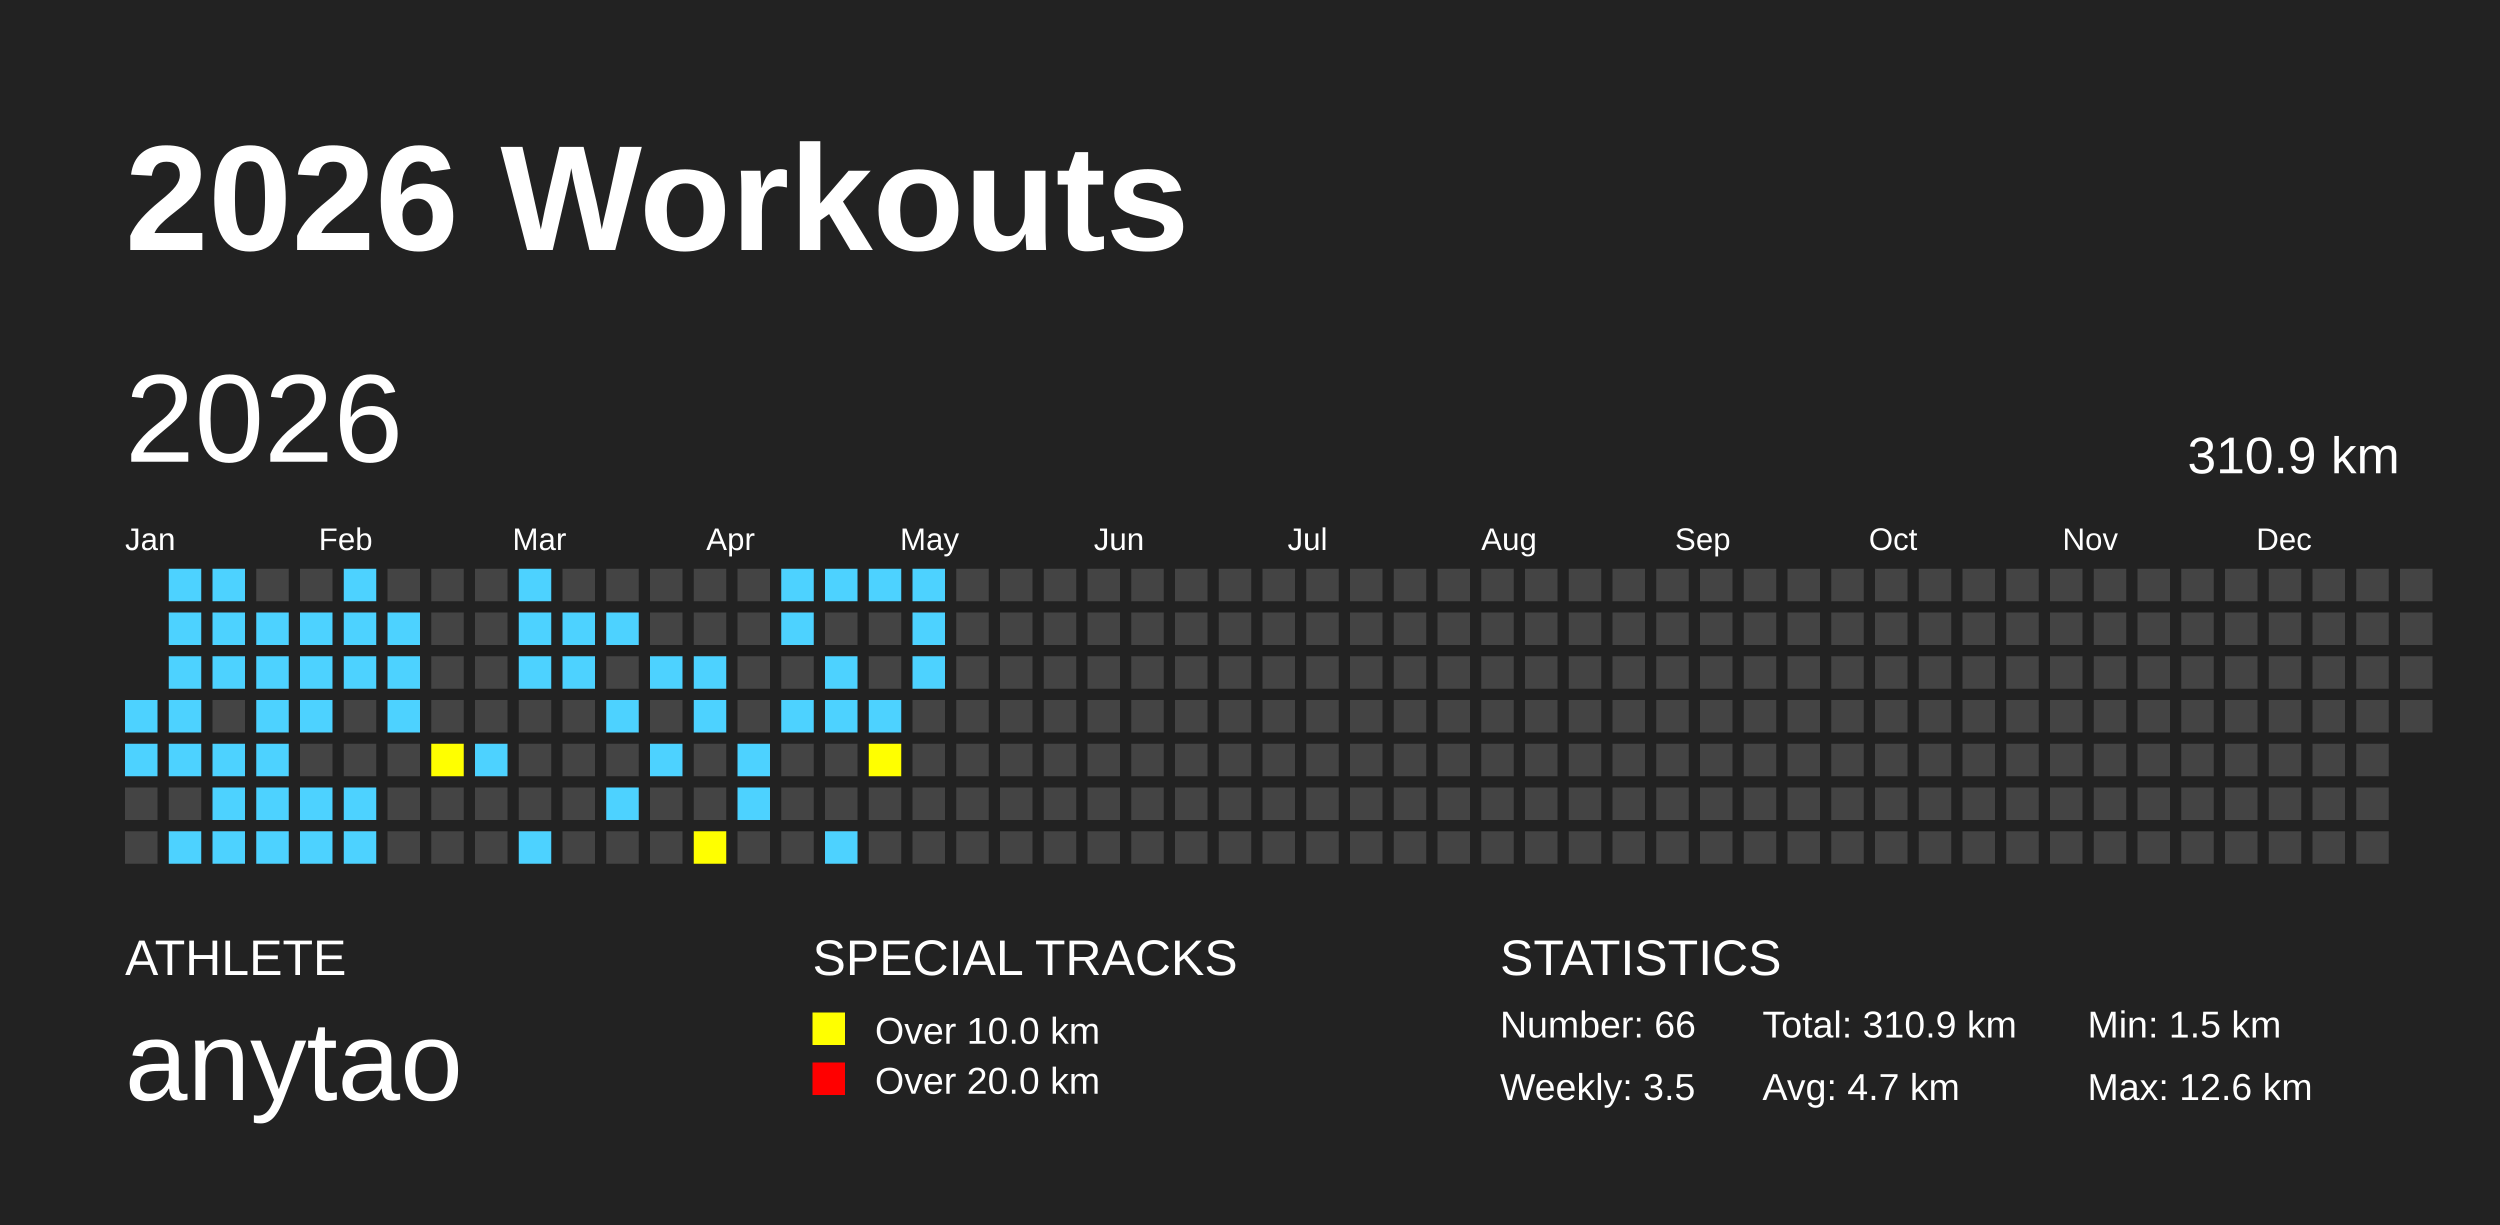
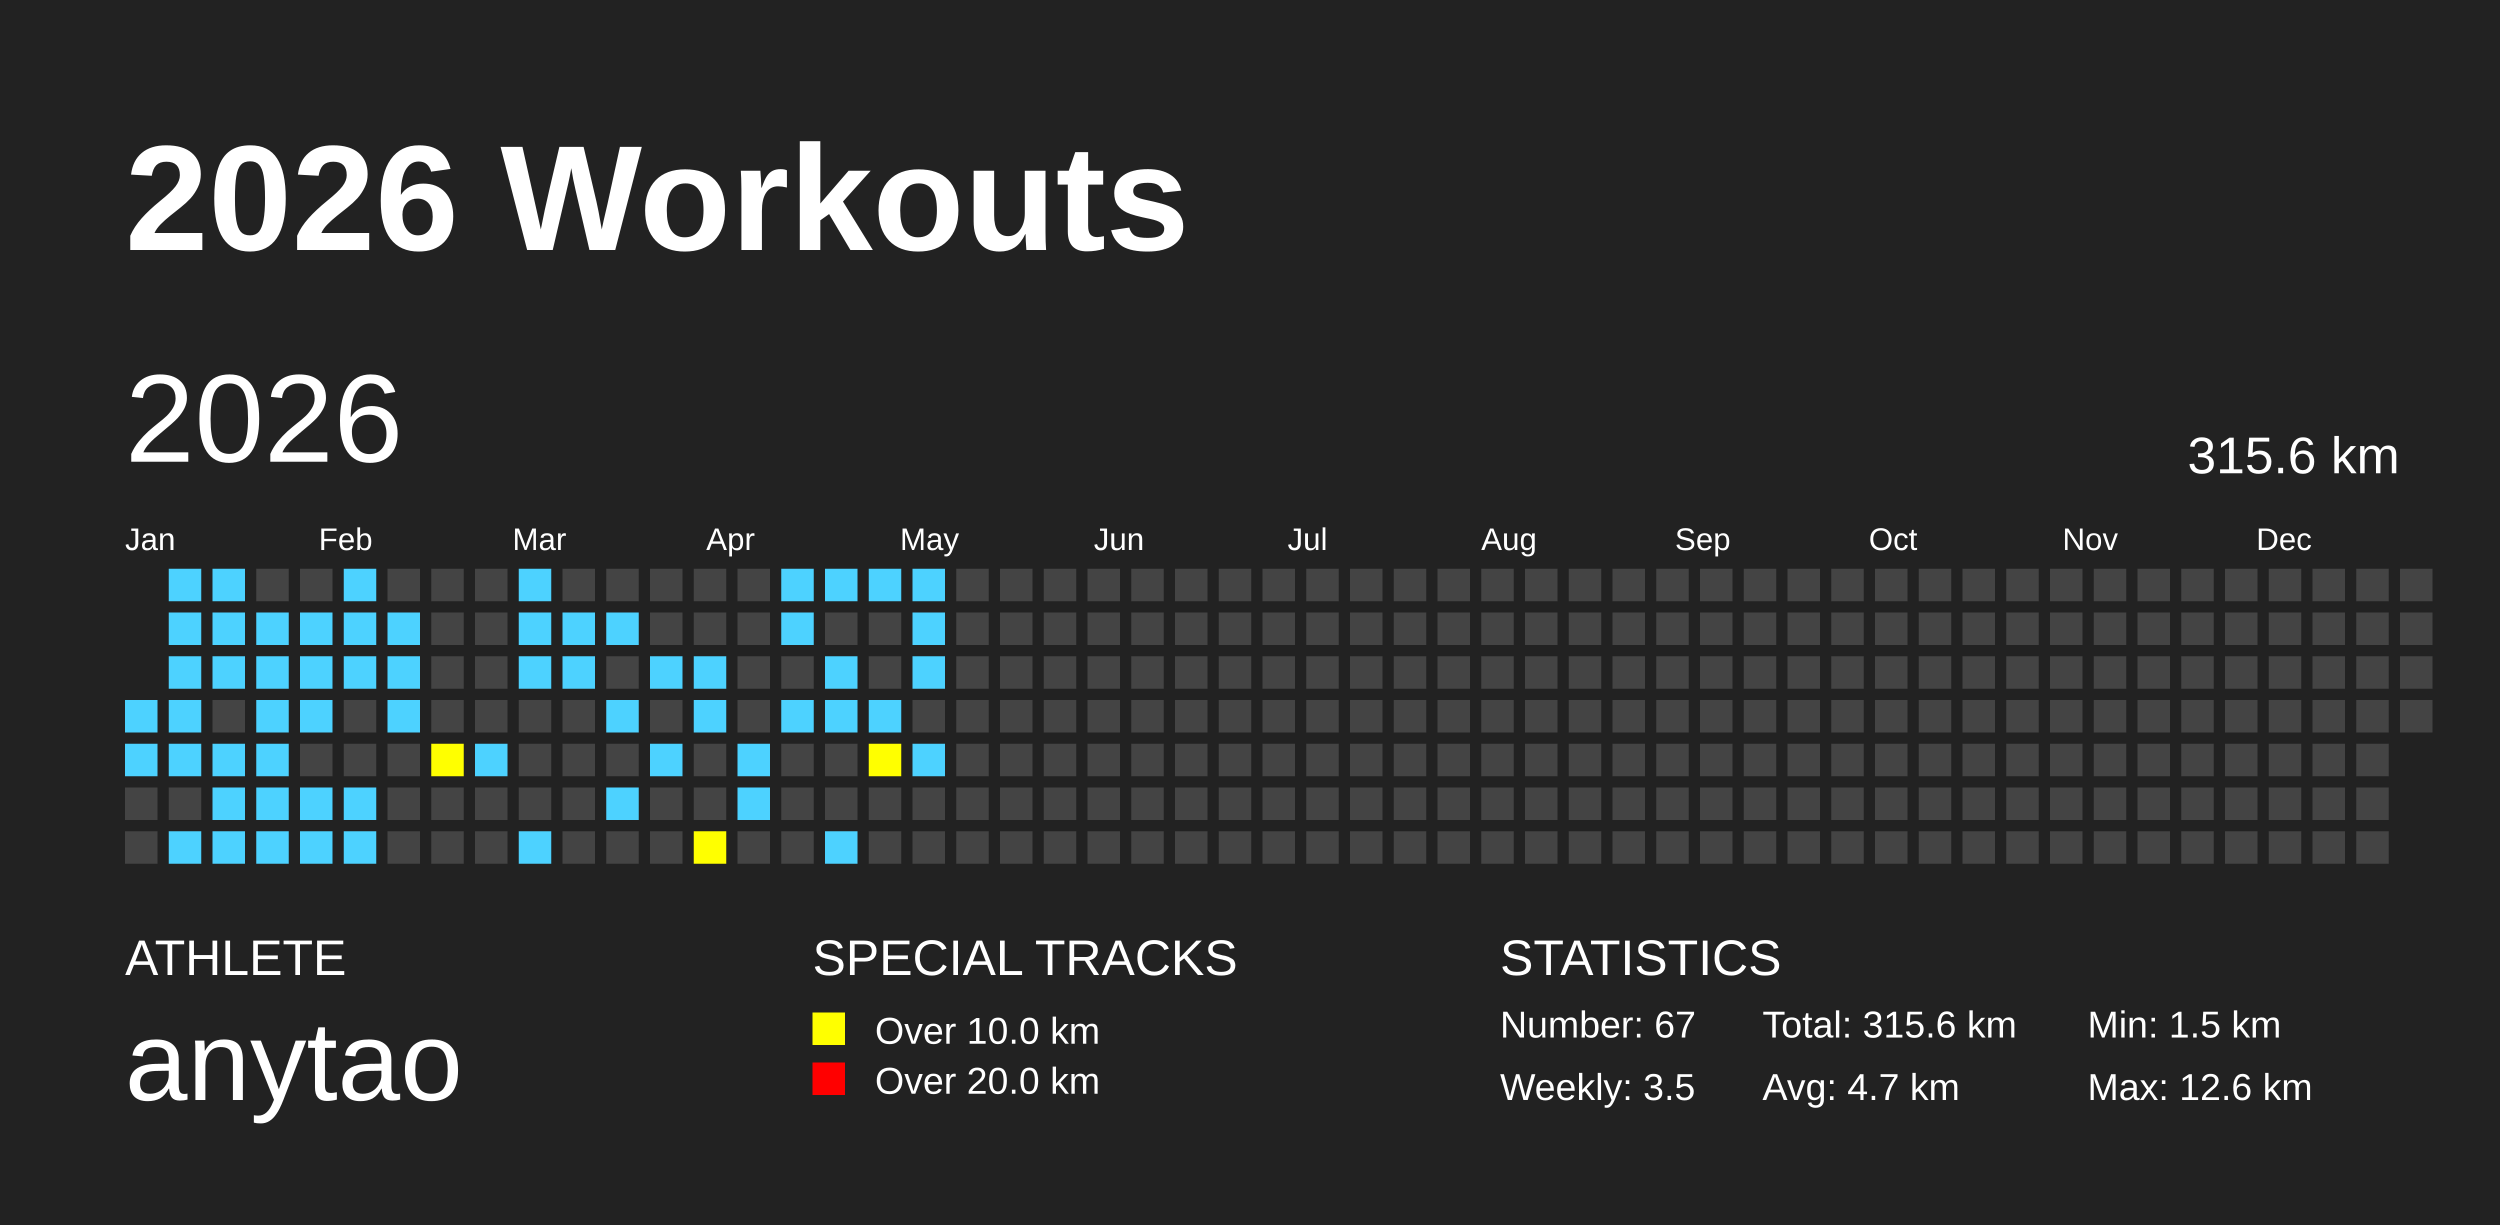
<svg xmlns="http://www.w3.org/2000/svg" baseProfile="full" height="98mm" version="1.1" viewBox="0,0,200,98" width="200mm">
  <defs />
  <rect fill="#222222" height="98" width="200" x="0" y="0" />
  <text fill="#FFFFFF" style="font-size:12px; font-family:Arial; font-weight:bold;" x="10" y="20">2026 Workouts</text>
  <text fill="#FFFFFF" style="font-size:4px; font-family:Arial" x="10" y="78">ATHLETE</text>
  <text fill="#FFFFFF" style="font-size:9px; font-family:Arial" x="10" y="88">anytao</text>
  <text fill="#FFFFFF" style="font-size:4px; font-family:Arial" x="65" y="78">SPECIAL TRACKS</text>
  <rect fill="yellow" height="2.6" width="2.6" x="65" y="81" />
  <text fill="#FFFFFF" style="font-size:3px; font-family:Arial" x="70" y="83.5">Over 10.0 km</text>
  <rect fill="red" height="2.6" width="2.6" x="65" y="85" />
  <text fill="#FFFFFF" style="font-size:3px; font-family:Arial" x="70" y="87.5">Over 20.0 km</text>
  <text fill="#FFFFFF" style="font-size:4px; font-family:Arial" x="120" y="78">STATISTICS</text>
-   <text fill="#FFFFFF" style="font-size:3px; font-family:Arial" x="120" y="83">Number: 66</text>
+   <text fill="#FFFFFF" style="font-size:3px; font-family:Arial" x="120" y="83">Number: 67</text>
  <text fill="#FFFFFF" style="font-size:3px; font-family:Arial" x="120" y="88">Weekly: 3.5</text>
-   <text fill="#FFFFFF" style="font-size:3px; font-family:Arial" x="141" y="83">Total: 310.9 km</text>
+   <text fill="#FFFFFF" style="font-size:3px; font-family:Arial" x="141" y="83">Total: 315.6 km</text>
  <text fill="#FFFFFF" style="font-size:3px; font-family:Arial" x="141" y="88">Avg: 4.7 km</text>
  <text fill="#FFFFFF" style="font-size:3px; font-family:Arial" x="167" y="83">Min: 1.5 km</text>
  <text fill="#FFFFFF" style="font-size:3px; font-family:Arial" x="167" y="88">Max: 12.6 km</text>
  <text dominant-baseline="hanging" fill="#FFFFFF" style="font-size:10.0px; font-family:Arial;" x="10" y="30">2026</text>
-   <text dominant-baseline="hanging" fill="#FFFFFF" style="font-size:4.125px; font-family:Arial;" x="175" y="35">310.9 km</text>
+   <text dominant-baseline="hanging" fill="#FFFFFF" style="font-size:4.125px; font-family:Arial;" x="175" y="35">315.6 km</text>
  <text fill="#FFFFFF" style="font-size:2.5px; font-family:Arial" x="10.0" y="44">Jan</text>
  <text fill="#FFFFFF" style="font-size:2.5px; font-family:Arial" x="25.5" y="44">Feb</text>
  <text fill="#FFFFFF" style="font-size:2.5px; font-family:Arial" x="41.0" y="44">Mar</text>
  <text fill="#FFFFFF" style="font-size:2.5px; font-family:Arial" x="56.5" y="44">Apr</text>
  <text fill="#FFFFFF" style="font-size:2.5px; font-family:Arial" x="72.0" y="44">May</text>
  <text fill="#FFFFFF" style="font-size:2.5px; font-family:Arial" x="87.5" y="44">Jun</text>
  <text fill="#FFFFFF" style="font-size:2.5px; font-family:Arial" x="103.0" y="44">Jul</text>
  <text fill="#FFFFFF" style="font-size:2.5px; font-family:Arial" x="118.5" y="44">Aug</text>
  <text fill="#FFFFFF" style="font-size:2.5px; font-family:Arial" x="134.0" y="44">Sep</text>
  <text fill="#FFFFFF" style="font-size:2.5px; font-family:Arial" x="149.5" y="44">Oct</text>
  <text fill="#FFFFFF" style="font-size:2.5px; font-family:Arial" x="165.0" y="44">Nov</text>
  <text fill="#FFFFFF" style="font-size:2.5px; font-family:Arial" x="180.5" y="44">Dec</text>
  <rect fill="#4DD2FF" height="2.6" width="2.6" x="10.0" y="56.0" />
  <rect fill="#4DD2FF" height="2.6" width="2.6" x="10.0" y="59.5" />
  <rect fill="#444444" height="2.6" width="2.6" x="10.0" y="63.0" />
  <rect fill="#444444" height="2.6" width="2.6" x="10.0" y="66.5" />
  <rect fill="#4DD2FF" height="2.6" width="2.6" x="13.5" y="45.5" />
  <rect fill="#4DD2FF" height="2.6" width="2.6" x="13.5" y="49.0" />
  <rect fill="#4DD2FF" height="2.6" width="2.6" x="13.5" y="52.5" />
  <rect fill="#4DD2FF" height="2.6" width="2.6" x="13.5" y="56.0" />
  <rect fill="#4DD2FF" height="2.6" width="2.6" x="13.5" y="59.5" />
  <rect fill="#444444" height="2.6" width="2.6" x="13.5" y="63.0" />
  <rect fill="#4DD2FF" height="2.6" width="2.6" x="13.5" y="66.5" />
  <rect fill="#4DD2FF" height="2.6" width="2.6" x="17.0" y="45.5" />
  <rect fill="#4DD2FF" height="2.6" width="2.6" x="17.0" y="49.0" />
  <rect fill="#4DD2FF" height="2.6" width="2.6" x="17.0" y="52.5" />
  <rect fill="#444444" height="2.6" width="2.6" x="17.0" y="56.0" />
  <rect fill="#4DD2FF" height="2.6" width="2.6" x="17.0" y="59.5" />
  <rect fill="#4DD2FF" height="2.6" width="2.6" x="17.0" y="63.0" />
  <rect fill="#4DD2FF" height="2.6" width="2.6" x="17.0" y="66.5" />
  <rect fill="#444444" height="2.6" width="2.6" x="20.5" y="45.5" />
  <rect fill="#4DD2FF" height="2.6" width="2.6" x="20.5" y="49.0" />
  <rect fill="#4DD2FF" height="2.6" width="2.6" x="20.5" y="52.5" />
  <rect fill="#4DD2FF" height="2.6" width="2.6" x="20.5" y="56.0" />
  <rect fill="#4DD2FF" height="2.6" width="2.6" x="20.5" y="59.5" />
  <rect fill="#4DD2FF" height="2.6" width="2.6" x="20.5" y="63.0" />
  <rect fill="#4DD2FF" height="2.6" width="2.6" x="20.5" y="66.5" />
  <rect fill="#444444" height="2.6" width="2.6" x="24.0" y="45.5" />
  <rect fill="#4DD2FF" height="2.6" width="2.6" x="24.0" y="49.0" />
  <rect fill="#4DD2FF" height="2.6" width="2.6" x="24.0" y="52.5" />
  <rect fill="#4DD2FF" height="2.6" width="2.6" x="24.0" y="56.0" />
  <rect fill="#444444" height="2.6" width="2.6" x="24.0" y="59.5" />
  <rect fill="#4DD2FF" height="2.6" width="2.6" x="24.0" y="63.0" />
  <rect fill="#4DD2FF" height="2.6" width="2.6" x="24.0" y="66.5" />
  <rect fill="#4DD2FF" height="2.6" width="2.6" x="27.5" y="45.5" />
  <rect fill="#4DD2FF" height="2.6" width="2.6" x="27.5" y="49.0" />
  <rect fill="#4DD2FF" height="2.6" width="2.6" x="27.5" y="52.5" />
  <rect fill="#444444" height="2.6" width="2.6" x="27.5" y="56.0" />
  <rect fill="#444444" height="2.6" width="2.6" x="27.5" y="59.5" />
  <rect fill="#4DD2FF" height="2.6" width="2.6" x="27.5" y="63.0" />
  <rect fill="#4DD2FF" height="2.6" width="2.6" x="27.5" y="66.5" />
  <rect fill="#444444" height="2.6" width="2.6" x="31.0" y="45.5" />
  <rect fill="#4DD2FF" height="2.6" width="2.6" x="31.0" y="49.0" />
  <rect fill="#4DD2FF" height="2.6" width="2.6" x="31.0" y="52.5" />
  <rect fill="#4DD2FF" height="2.6" width="2.6" x="31.0" y="56.0" />
  <rect fill="#444444" height="2.6" width="2.6" x="31.0" y="59.5" />
  <rect fill="#444444" height="2.6" width="2.6" x="31.0" y="63.0" />
  <rect fill="#444444" height="2.6" width="2.6" x="31.0" y="66.5" />
  <rect fill="#444444" height="2.6" width="2.6" x="34.5" y="45.5" />
  <rect fill="#444444" height="2.6" width="2.6" x="34.5" y="49.0" />
  <rect fill="#444444" height="2.6" width="2.6" x="34.5" y="52.5" />
  <rect fill="#444444" height="2.6" width="2.6" x="34.5" y="56.0" />
  <rect fill="yellow" height="2.6" width="2.6" x="34.5" y="59.5" />
  <rect fill="#444444" height="2.6" width="2.6" x="34.5" y="63.0" />
  <rect fill="#444444" height="2.6" width="2.6" x="34.5" y="66.5" />
  <rect fill="#444444" height="2.6" width="2.6" x="38.0" y="45.5" />
  <rect fill="#444444" height="2.6" width="2.6" x="38.0" y="49.0" />
  <rect fill="#444444" height="2.6" width="2.6" x="38.0" y="52.5" />
  <rect fill="#444444" height="2.6" width="2.6" x="38.0" y="56.0" />
  <rect fill="#4DD2FF" height="2.6" width="2.6" x="38.0" y="59.5" />
  <rect fill="#444444" height="2.6" width="2.6" x="38.0" y="63.0" />
  <rect fill="#444444" height="2.6" width="2.6" x="38.0" y="66.5" />
  <rect fill="#4DD2FF" height="2.6" width="2.6" x="41.5" y="45.5" />
  <rect fill="#4DD2FF" height="2.6" width="2.6" x="41.5" y="49.0" />
  <rect fill="#4DD2FF" height="2.6" width="2.6" x="41.5" y="52.5" />
  <rect fill="#444444" height="2.6" width="2.6" x="41.5" y="56.0" />
  <rect fill="#444444" height="2.6" width="2.6" x="41.5" y="59.5" />
  <rect fill="#444444" height="2.6" width="2.6" x="41.5" y="63.0" />
  <rect fill="#4DD2FF" height="2.6" width="2.6" x="41.5" y="66.5" />
  <rect fill="#444444" height="2.6" width="2.6" x="45.0" y="45.5" />
  <rect fill="#4DD2FF" height="2.6" width="2.6" x="45.0" y="49.0" />
  <rect fill="#4DD2FF" height="2.6" width="2.6" x="45.0" y="52.5" />
  <rect fill="#444444" height="2.6" width="2.6" x="45.0" y="56.0" />
  <rect fill="#444444" height="2.6" width="2.6" x="45.0" y="59.5" />
  <rect fill="#444444" height="2.6" width="2.6" x="45.0" y="63.0" />
  <rect fill="#444444" height="2.6" width="2.6" x="45.0" y="66.5" />
  <rect fill="#444444" height="2.6" width="2.6" x="48.5" y="45.5" />
  <rect fill="#4DD2FF" height="2.6" width="2.6" x="48.5" y="49.0" />
  <rect fill="#444444" height="2.6" width="2.6" x="48.5" y="52.5" />
  <rect fill="#4DD2FF" height="2.6" width="2.6" x="48.5" y="56.0" />
  <rect fill="#444444" height="2.6" width="2.6" x="48.5" y="59.5" />
  <rect fill="#4DD2FF" height="2.6" width="2.6" x="48.5" y="63.0" />
  <rect fill="#444444" height="2.6" width="2.6" x="48.5" y="66.5" />
  <rect fill="#444444" height="2.6" width="2.6" x="52.0" y="45.5" />
  <rect fill="#444444" height="2.6" width="2.6" x="52.0" y="49.0" />
  <rect fill="#4DD2FF" height="2.6" width="2.6" x="52.0" y="52.5" />
  <rect fill="#444444" height="2.6" width="2.6" x="52.0" y="56.0" />
  <rect fill="#4DD2FF" height="2.6" width="2.6" x="52.0" y="59.5" />
  <rect fill="#444444" height="2.6" width="2.6" x="52.0" y="63.0" />
  <rect fill="#444444" height="2.6" width="2.6" x="52.0" y="66.5" />
  <rect fill="#444444" height="2.6" width="2.6" x="55.5" y="45.5" />
  <rect fill="#444444" height="2.6" width="2.6" x="55.5" y="49.0" />
  <rect fill="#4DD2FF" height="2.6" width="2.6" x="55.5" y="52.5" />
  <rect fill="#4DD2FF" height="2.6" width="2.6" x="55.5" y="56.0" />
  <rect fill="#444444" height="2.6" width="2.6" x="55.5" y="59.5" />
  <rect fill="#444444" height="2.6" width="2.6" x="55.5" y="63.0" />
  <rect fill="yellow" height="2.6" width="2.6" x="55.5" y="66.5" />
  <rect fill="#444444" height="2.6" width="2.6" x="59.0" y="45.5" />
  <rect fill="#444444" height="2.6" width="2.6" x="59.0" y="49.0" />
  <rect fill="#444444" height="2.6" width="2.6" x="59.0" y="52.5" />
  <rect fill="#444444" height="2.6" width="2.6" x="59.0" y="56.0" />
  <rect fill="#4DD2FF" height="2.6" width="2.6" x="59.0" y="59.5" />
  <rect fill="#4DD2FF" height="2.6" width="2.6" x="59.0" y="63.0" />
  <rect fill="#444444" height="2.6" width="2.6" x="59.0" y="66.5" />
  <rect fill="#4DD2FF" height="2.6" width="2.6" x="62.5" y="45.5" />
  <rect fill="#4DD2FF" height="2.6" width="2.6" x="62.5" y="49.0" />
  <rect fill="#444444" height="2.6" width="2.6" x="62.5" y="52.5" />
  <rect fill="#4DD2FF" height="2.6" width="2.6" x="62.5" y="56.0" />
  <rect fill="#444444" height="2.6" width="2.6" x="62.5" y="59.5" />
  <rect fill="#444444" height="2.6" width="2.6" x="62.5" y="63.0" />
  <rect fill="#444444" height="2.6" width="2.6" x="62.5" y="66.5" />
  <rect fill="#4DD2FF" height="2.6" width="2.6" x="66.0" y="45.5" />
  <rect fill="#444444" height="2.6" width="2.6" x="66.0" y="49.0" />
  <rect fill="#4DD2FF" height="2.6" width="2.6" x="66.0" y="52.5" />
  <rect fill="#4DD2FF" height="2.6" width="2.6" x="66.0" y="56.0" />
  <rect fill="#444444" height="2.6" width="2.6" x="66.0" y="59.5" />
  <rect fill="#444444" height="2.6" width="2.6" x="66.0" y="63.0" />
  <rect fill="#4DD2FF" height="2.6" width="2.6" x="66.0" y="66.5" />
  <rect fill="#4DD2FF" height="2.6" width="2.6" x="69.5" y="45.5" />
  <rect fill="#444444" height="2.6" width="2.6" x="69.5" y="49.0" />
  <rect fill="#444444" height="2.6" width="2.6" x="69.5" y="52.5" />
  <rect fill="#4DD2FF" height="2.6" width="2.6" x="69.5" y="56.0" />
  <rect fill="yellow" height="2.6" width="2.6" x="69.5" y="59.5" />
  <rect fill="#444444" height="2.6" width="2.6" x="69.5" y="63.0" />
  <rect fill="#444444" height="2.6" width="2.6" x="69.5" y="66.5" />
  <rect fill="#4DD2FF" height="2.6" width="2.6" x="73.0" y="45.5" />
  <rect fill="#4DD2FF" height="2.6" width="2.6" x="73.0" y="49.0" />
  <rect fill="#4DD2FF" height="2.6" width="2.6" x="73.0" y="52.5" />
  <rect fill="#444444" height="2.6" width="2.6" x="73.0" y="56.0" />
-   <rect fill="#444444" height="2.6" width="2.6" x="73.0" y="59.5" />
+   <rect fill="#4DD2FF" height="2.6" width="2.6" x="73.0" y="59.5" />
  <rect fill="#444444" height="2.6" width="2.6" x="73.0" y="63.0" />
  <rect fill="#444444" height="2.6" width="2.6" x="73.0" y="66.5" />
  <rect fill="#444444" height="2.6" width="2.6" x="76.5" y="45.5" />
  <rect fill="#444444" height="2.6" width="2.6" x="76.5" y="49.0" />
  <rect fill="#444444" height="2.6" width="2.6" x="76.5" y="52.5" />
  <rect fill="#444444" height="2.6" width="2.6" x="76.5" y="56.0" />
  <rect fill="#444444" height="2.6" width="2.6" x="76.5" y="59.5" />
  <rect fill="#444444" height="2.6" width="2.6" x="76.5" y="63.0" />
  <rect fill="#444444" height="2.6" width="2.6" x="76.5" y="66.5" />
  <rect fill="#444444" height="2.6" width="2.6" x="80.0" y="45.5" />
  <rect fill="#444444" height="2.6" width="2.6" x="80.0" y="49.0" />
  <rect fill="#444444" height="2.6" width="2.6" x="80.0" y="52.5" />
  <rect fill="#444444" height="2.6" width="2.6" x="80.0" y="56.0" />
  <rect fill="#444444" height="2.6" width="2.6" x="80.0" y="59.5" />
  <rect fill="#444444" height="2.6" width="2.6" x="80.0" y="63.0" />
  <rect fill="#444444" height="2.6" width="2.6" x="80.0" y="66.5" />
  <rect fill="#444444" height="2.6" width="2.6" x="83.5" y="45.5" />
  <rect fill="#444444" height="2.6" width="2.6" x="83.5" y="49.0" />
  <rect fill="#444444" height="2.6" width="2.6" x="83.5" y="52.5" />
  <rect fill="#444444" height="2.6" width="2.6" x="83.5" y="56.0" />
  <rect fill="#444444" height="2.6" width="2.6" x="83.5" y="59.5" />
  <rect fill="#444444" height="2.6" width="2.6" x="83.5" y="63.0" />
  <rect fill="#444444" height="2.6" width="2.6" x="83.5" y="66.5" />
  <rect fill="#444444" height="2.6" width="2.6" x="87.0" y="45.5" />
  <rect fill="#444444" height="2.6" width="2.6" x="87.0" y="49.0" />
  <rect fill="#444444" height="2.6" width="2.6" x="87.0" y="52.5" />
  <rect fill="#444444" height="2.6" width="2.6" x="87.0" y="56.0" />
  <rect fill="#444444" height="2.6" width="2.6" x="87.0" y="59.5" />
  <rect fill="#444444" height="2.6" width="2.6" x="87.0" y="63.0" />
  <rect fill="#444444" height="2.6" width="2.6" x="87.0" y="66.5" />
  <rect fill="#444444" height="2.6" width="2.6" x="90.5" y="45.5" />
  <rect fill="#444444" height="2.6" width="2.6" x="90.5" y="49.0" />
  <rect fill="#444444" height="2.6" width="2.6" x="90.5" y="52.5" />
  <rect fill="#444444" height="2.6" width="2.6" x="90.5" y="56.0" />
  <rect fill="#444444" height="2.6" width="2.6" x="90.5" y="59.5" />
  <rect fill="#444444" height="2.6" width="2.6" x="90.5" y="63.0" />
  <rect fill="#444444" height="2.6" width="2.6" x="90.5" y="66.5" />
  <rect fill="#444444" height="2.6" width="2.6" x="94.0" y="45.5" />
  <rect fill="#444444" height="2.6" width="2.6" x="94.0" y="49.0" />
  <rect fill="#444444" height="2.6" width="2.6" x="94.0" y="52.5" />
  <rect fill="#444444" height="2.6" width="2.6" x="94.0" y="56.0" />
  <rect fill="#444444" height="2.6" width="2.6" x="94.0" y="59.5" />
  <rect fill="#444444" height="2.6" width="2.6" x="94.0" y="63.0" />
  <rect fill="#444444" height="2.6" width="2.6" x="94.0" y="66.5" />
  <rect fill="#444444" height="2.6" width="2.6" x="97.5" y="45.5" />
  <rect fill="#444444" height="2.6" width="2.6" x="97.5" y="49.0" />
  <rect fill="#444444" height="2.6" width="2.6" x="97.5" y="52.5" />
  <rect fill="#444444" height="2.6" width="2.6" x="97.5" y="56.0" />
  <rect fill="#444444" height="2.6" width="2.6" x="97.5" y="59.5" />
  <rect fill="#444444" height="2.6" width="2.6" x="97.5" y="63.0" />
  <rect fill="#444444" height="2.6" width="2.6" x="97.5" y="66.5" />
  <rect fill="#444444" height="2.6" width="2.6" x="101.0" y="45.5" />
  <rect fill="#444444" height="2.6" width="2.6" x="101.0" y="49.0" />
  <rect fill="#444444" height="2.6" width="2.6" x="101.0" y="52.5" />
  <rect fill="#444444" height="2.6" width="2.6" x="101.0" y="56.0" />
  <rect fill="#444444" height="2.6" width="2.6" x="101.0" y="59.5" />
  <rect fill="#444444" height="2.6" width="2.6" x="101.0" y="63.0" />
  <rect fill="#444444" height="2.6" width="2.6" x="101.0" y="66.5" />
  <rect fill="#444444" height="2.6" width="2.6" x="104.5" y="45.5" />
  <rect fill="#444444" height="2.6" width="2.6" x="104.5" y="49.0" />
  <rect fill="#444444" height="2.6" width="2.6" x="104.5" y="52.5" />
  <rect fill="#444444" height="2.6" width="2.6" x="104.5" y="56.0" />
  <rect fill="#444444" height="2.6" width="2.6" x="104.5" y="59.5" />
  <rect fill="#444444" height="2.6" width="2.6" x="104.5" y="63.0" />
  <rect fill="#444444" height="2.6" width="2.6" x="104.5" y="66.5" />
  <rect fill="#444444" height="2.6" width="2.6" x="108.0" y="45.5" />
  <rect fill="#444444" height="2.6" width="2.6" x="108.0" y="49.0" />
  <rect fill="#444444" height="2.6" width="2.6" x="108.0" y="52.5" />
  <rect fill="#444444" height="2.6" width="2.6" x="108.0" y="56.0" />
  <rect fill="#444444" height="2.6" width="2.6" x="108.0" y="59.5" />
  <rect fill="#444444" height="2.6" width="2.6" x="108.0" y="63.0" />
  <rect fill="#444444" height="2.6" width="2.6" x="108.0" y="66.5" />
  <rect fill="#444444" height="2.6" width="2.6" x="111.5" y="45.5" />
  <rect fill="#444444" height="2.6" width="2.6" x="111.5" y="49.0" />
  <rect fill="#444444" height="2.6" width="2.6" x="111.5" y="52.5" />
  <rect fill="#444444" height="2.6" width="2.6" x="111.5" y="56.0" />
  <rect fill="#444444" height="2.6" width="2.6" x="111.5" y="59.5" />
  <rect fill="#444444" height="2.6" width="2.6" x="111.5" y="63.0" />
  <rect fill="#444444" height="2.6" width="2.6" x="111.5" y="66.5" />
  <rect fill="#444444" height="2.6" width="2.6" x="115.0" y="45.5" />
  <rect fill="#444444" height="2.6" width="2.6" x="115.0" y="49.0" />
  <rect fill="#444444" height="2.6" width="2.6" x="115.0" y="52.5" />
  <rect fill="#444444" height="2.6" width="2.6" x="115.0" y="56.0" />
  <rect fill="#444444" height="2.6" width="2.6" x="115.0" y="59.5" />
  <rect fill="#444444" height="2.6" width="2.6" x="115.0" y="63.0" />
  <rect fill="#444444" height="2.6" width="2.6" x="115.0" y="66.5" />
  <rect fill="#444444" height="2.6" width="2.6" x="118.5" y="45.5" />
  <rect fill="#444444" height="2.6" width="2.6" x="118.5" y="49.0" />
  <rect fill="#444444" height="2.6" width="2.6" x="118.5" y="52.5" />
  <rect fill="#444444" height="2.6" width="2.6" x="118.5" y="56.0" />
  <rect fill="#444444" height="2.6" width="2.6" x="118.5" y="59.5" />
  <rect fill="#444444" height="2.6" width="2.6" x="118.5" y="63.0" />
  <rect fill="#444444" height="2.6" width="2.6" x="118.5" y="66.5" />
  <rect fill="#444444" height="2.6" width="2.6" x="122.0" y="45.5" />
  <rect fill="#444444" height="2.6" width="2.6" x="122.0" y="49.0" />
  <rect fill="#444444" height="2.6" width="2.6" x="122.0" y="52.5" />
  <rect fill="#444444" height="2.6" width="2.6" x="122.0" y="56.0" />
  <rect fill="#444444" height="2.6" width="2.6" x="122.0" y="59.5" />
  <rect fill="#444444" height="2.6" width="2.6" x="122.0" y="63.0" />
  <rect fill="#444444" height="2.6" width="2.6" x="122.0" y="66.5" />
  <rect fill="#444444" height="2.6" width="2.6" x="125.5" y="45.5" />
  <rect fill="#444444" height="2.6" width="2.6" x="125.5" y="49.0" />
  <rect fill="#444444" height="2.6" width="2.6" x="125.5" y="52.5" />
  <rect fill="#444444" height="2.6" width="2.6" x="125.5" y="56.0" />
  <rect fill="#444444" height="2.6" width="2.6" x="125.5" y="59.5" />
  <rect fill="#444444" height="2.6" width="2.6" x="125.5" y="63.0" />
  <rect fill="#444444" height="2.6" width="2.6" x="125.5" y="66.5" />
  <rect fill="#444444" height="2.6" width="2.6" x="129.0" y="45.5" />
  <rect fill="#444444" height="2.6" width="2.6" x="129.0" y="49.0" />
  <rect fill="#444444" height="2.6" width="2.6" x="129.0" y="52.5" />
  <rect fill="#444444" height="2.6" width="2.6" x="129.0" y="56.0" />
  <rect fill="#444444" height="2.6" width="2.6" x="129.0" y="59.5" />
  <rect fill="#444444" height="2.6" width="2.6" x="129.0" y="63.0" />
  <rect fill="#444444" height="2.6" width="2.6" x="129.0" y="66.5" />
  <rect fill="#444444" height="2.6" width="2.6" x="132.5" y="45.5" />
  <rect fill="#444444" height="2.6" width="2.6" x="132.5" y="49.0" />
  <rect fill="#444444" height="2.6" width="2.6" x="132.5" y="52.5" />
  <rect fill="#444444" height="2.6" width="2.6" x="132.5" y="56.0" />
  <rect fill="#444444" height="2.6" width="2.6" x="132.5" y="59.5" />
  <rect fill="#444444" height="2.6" width="2.6" x="132.5" y="63.0" />
  <rect fill="#444444" height="2.6" width="2.6" x="132.5" y="66.5" />
  <rect fill="#444444" height="2.6" width="2.6" x="136.0" y="45.5" />
  <rect fill="#444444" height="2.6" width="2.6" x="136.0" y="49.0" />
  <rect fill="#444444" height="2.6" width="2.6" x="136.0" y="52.5" />
  <rect fill="#444444" height="2.6" width="2.6" x="136.0" y="56.0" />
  <rect fill="#444444" height="2.6" width="2.6" x="136.0" y="59.5" />
  <rect fill="#444444" height="2.6" width="2.6" x="136.0" y="63.0" />
  <rect fill="#444444" height="2.6" width="2.6" x="136.0" y="66.5" />
  <rect fill="#444444" height="2.6" width="2.6" x="139.5" y="45.5" />
  <rect fill="#444444" height="2.6" width="2.6" x="139.5" y="49.0" />
  <rect fill="#444444" height="2.6" width="2.6" x="139.5" y="52.5" />
  <rect fill="#444444" height="2.6" width="2.6" x="139.5" y="56.0" />
  <rect fill="#444444" height="2.6" width="2.6" x="139.5" y="59.5" />
  <rect fill="#444444" height="2.6" width="2.6" x="139.5" y="63.0" />
  <rect fill="#444444" height="2.6" width="2.6" x="139.5" y="66.5" />
  <rect fill="#444444" height="2.6" width="2.6" x="143.0" y="45.5" />
  <rect fill="#444444" height="2.6" width="2.6" x="143.0" y="49.0" />
  <rect fill="#444444" height="2.6" width="2.6" x="143.0" y="52.5" />
  <rect fill="#444444" height="2.6" width="2.6" x="143.0" y="56.0" />
  <rect fill="#444444" height="2.6" width="2.6" x="143.0" y="59.5" />
  <rect fill="#444444" height="2.6" width="2.6" x="143.0" y="63.0" />
  <rect fill="#444444" height="2.6" width="2.6" x="143.0" y="66.5" />
  <rect fill="#444444" height="2.6" width="2.6" x="146.5" y="45.5" />
  <rect fill="#444444" height="2.6" width="2.6" x="146.5" y="49.0" />
  <rect fill="#444444" height="2.6" width="2.6" x="146.5" y="52.5" />
  <rect fill="#444444" height="2.6" width="2.6" x="146.5" y="56.0" />
  <rect fill="#444444" height="2.6" width="2.6" x="146.5" y="59.5" />
  <rect fill="#444444" height="2.6" width="2.6" x="146.5" y="63.0" />
  <rect fill="#444444" height="2.6" width="2.6" x="146.5" y="66.5" />
  <rect fill="#444444" height="2.6" width="2.6" x="150.0" y="45.5" />
  <rect fill="#444444" height="2.6" width="2.6" x="150.0" y="49.0" />
  <rect fill="#444444" height="2.6" width="2.6" x="150.0" y="52.5" />
  <rect fill="#444444" height="2.6" width="2.6" x="150.0" y="56.0" />
  <rect fill="#444444" height="2.6" width="2.6" x="150.0" y="59.5" />
  <rect fill="#444444" height="2.6" width="2.6" x="150.0" y="63.0" />
  <rect fill="#444444" height="2.6" width="2.6" x="150.0" y="66.5" />
  <rect fill="#444444" height="2.6" width="2.6" x="153.5" y="45.5" />
  <rect fill="#444444" height="2.6" width="2.6" x="153.5" y="49.0" />
  <rect fill="#444444" height="2.6" width="2.6" x="153.5" y="52.5" />
  <rect fill="#444444" height="2.6" width="2.6" x="153.5" y="56.0" />
  <rect fill="#444444" height="2.6" width="2.6" x="153.5" y="59.5" />
  <rect fill="#444444" height="2.6" width="2.6" x="153.5" y="63.0" />
  <rect fill="#444444" height="2.6" width="2.6" x="153.5" y="66.5" />
  <rect fill="#444444" height="2.6" width="2.6" x="157.0" y="45.5" />
  <rect fill="#444444" height="2.6" width="2.6" x="157.0" y="49.0" />
  <rect fill="#444444" height="2.6" width="2.6" x="157.0" y="52.5" />
  <rect fill="#444444" height="2.6" width="2.6" x="157.0" y="56.0" />
  <rect fill="#444444" height="2.6" width="2.6" x="157.0" y="59.5" />
  <rect fill="#444444" height="2.6" width="2.6" x="157.0" y="63.0" />
  <rect fill="#444444" height="2.6" width="2.6" x="157.0" y="66.5" />
  <rect fill="#444444" height="2.6" width="2.6" x="160.5" y="45.5" />
  <rect fill="#444444" height="2.6" width="2.6" x="160.5" y="49.0" />
  <rect fill="#444444" height="2.6" width="2.6" x="160.5" y="52.5" />
  <rect fill="#444444" height="2.6" width="2.6" x="160.5" y="56.0" />
  <rect fill="#444444" height="2.6" width="2.6" x="160.5" y="59.5" />
  <rect fill="#444444" height="2.6" width="2.6" x="160.5" y="63.0" />
  <rect fill="#444444" height="2.6" width="2.6" x="160.5" y="66.5" />
  <rect fill="#444444" height="2.6" width="2.6" x="164.0" y="45.5" />
  <rect fill="#444444" height="2.6" width="2.6" x="164.0" y="49.0" />
  <rect fill="#444444" height="2.6" width="2.6" x="164.0" y="52.5" />
  <rect fill="#444444" height="2.6" width="2.6" x="164.0" y="56.0" />
  <rect fill="#444444" height="2.6" width="2.6" x="164.0" y="59.5" />
  <rect fill="#444444" height="2.6" width="2.6" x="164.0" y="63.0" />
  <rect fill="#444444" height="2.6" width="2.6" x="164.0" y="66.5" />
  <rect fill="#444444" height="2.6" width="2.6" x="167.5" y="45.5" />
  <rect fill="#444444" height="2.6" width="2.6" x="167.5" y="49.0" />
  <rect fill="#444444" height="2.6" width="2.6" x="167.5" y="52.5" />
  <rect fill="#444444" height="2.6" width="2.6" x="167.5" y="56.0" />
  <rect fill="#444444" height="2.6" width="2.6" x="167.5" y="59.5" />
  <rect fill="#444444" height="2.6" width="2.6" x="167.5" y="63.0" />
  <rect fill="#444444" height="2.6" width="2.6" x="167.5" y="66.5" />
  <rect fill="#444444" height="2.6" width="2.6" x="171.0" y="45.5" />
  <rect fill="#444444" height="2.6" width="2.6" x="171.0" y="49.0" />
  <rect fill="#444444" height="2.6" width="2.6" x="171.0" y="52.5" />
  <rect fill="#444444" height="2.6" width="2.6" x="171.0" y="56.0" />
  <rect fill="#444444" height="2.6" width="2.6" x="171.0" y="59.5" />
  <rect fill="#444444" height="2.6" width="2.6" x="171.0" y="63.0" />
  <rect fill="#444444" height="2.6" width="2.6" x="171.0" y="66.5" />
  <rect fill="#444444" height="2.6" width="2.6" x="174.5" y="45.5" />
  <rect fill="#444444" height="2.6" width="2.6" x="174.5" y="49.0" />
  <rect fill="#444444" height="2.6" width="2.6" x="174.5" y="52.5" />
  <rect fill="#444444" height="2.6" width="2.6" x="174.5" y="56.0" />
  <rect fill="#444444" height="2.6" width="2.6" x="174.5" y="59.5" />
  <rect fill="#444444" height="2.6" width="2.6" x="174.5" y="63.0" />
  <rect fill="#444444" height="2.6" width="2.6" x="174.5" y="66.5" />
  <rect fill="#444444" height="2.6" width="2.6" x="178.0" y="45.5" />
  <rect fill="#444444" height="2.6" width="2.6" x="178.0" y="49.0" />
  <rect fill="#444444" height="2.6" width="2.6" x="178.0" y="52.5" />
  <rect fill="#444444" height="2.6" width="2.6" x="178.0" y="56.0" />
  <rect fill="#444444" height="2.6" width="2.6" x="178.0" y="59.5" />
  <rect fill="#444444" height="2.6" width="2.6" x="178.0" y="63.0" />
  <rect fill="#444444" height="2.6" width="2.6" x="178.0" y="66.5" />
  <rect fill="#444444" height="2.6" width="2.6" x="181.5" y="45.5" />
  <rect fill="#444444" height="2.6" width="2.6" x="181.5" y="49.0" />
  <rect fill="#444444" height="2.6" width="2.6" x="181.5" y="52.5" />
  <rect fill="#444444" height="2.6" width="2.6" x="181.5" y="56.0" />
  <rect fill="#444444" height="2.6" width="2.6" x="181.5" y="59.5" />
  <rect fill="#444444" height="2.6" width="2.6" x="181.5" y="63.0" />
  <rect fill="#444444" height="2.6" width="2.6" x="181.5" y="66.5" />
  <rect fill="#444444" height="2.6" width="2.6" x="185.0" y="45.5" />
  <rect fill="#444444" height="2.6" width="2.6" x="185.0" y="49.0" />
  <rect fill="#444444" height="2.6" width="2.6" x="185.0" y="52.5" />
  <rect fill="#444444" height="2.6" width="2.6" x="185.0" y="56.0" />
  <rect fill="#444444" height="2.6" width="2.6" x="185.0" y="59.5" />
  <rect fill="#444444" height="2.6" width="2.6" x="185.0" y="63.0" />
  <rect fill="#444444" height="2.6" width="2.6" x="185.0" y="66.5" />
  <rect fill="#444444" height="2.6" width="2.6" x="188.5" y="45.5" />
  <rect fill="#444444" height="2.6" width="2.6" x="188.5" y="49.0" />
  <rect fill="#444444" height="2.6" width="2.6" x="188.5" y="52.5" />
  <rect fill="#444444" height="2.6" width="2.6" x="188.5" y="56.0" />
  <rect fill="#444444" height="2.6" width="2.6" x="188.5" y="59.5" />
  <rect fill="#444444" height="2.6" width="2.6" x="188.5" y="63.0" />
  <rect fill="#444444" height="2.6" width="2.6" x="188.5" y="66.5" />
  <rect fill="#444444" height="2.6" width="2.6" x="192.0" y="45.5" />
  <rect fill="#444444" height="2.6" width="2.6" x="192.0" y="49.0" />
  <rect fill="#444444" height="2.6" width="2.6" x="192.0" y="52.5" />
  <rect fill="#444444" height="2.6" width="2.6" x="192.0" y="56.0" />
</svg>
